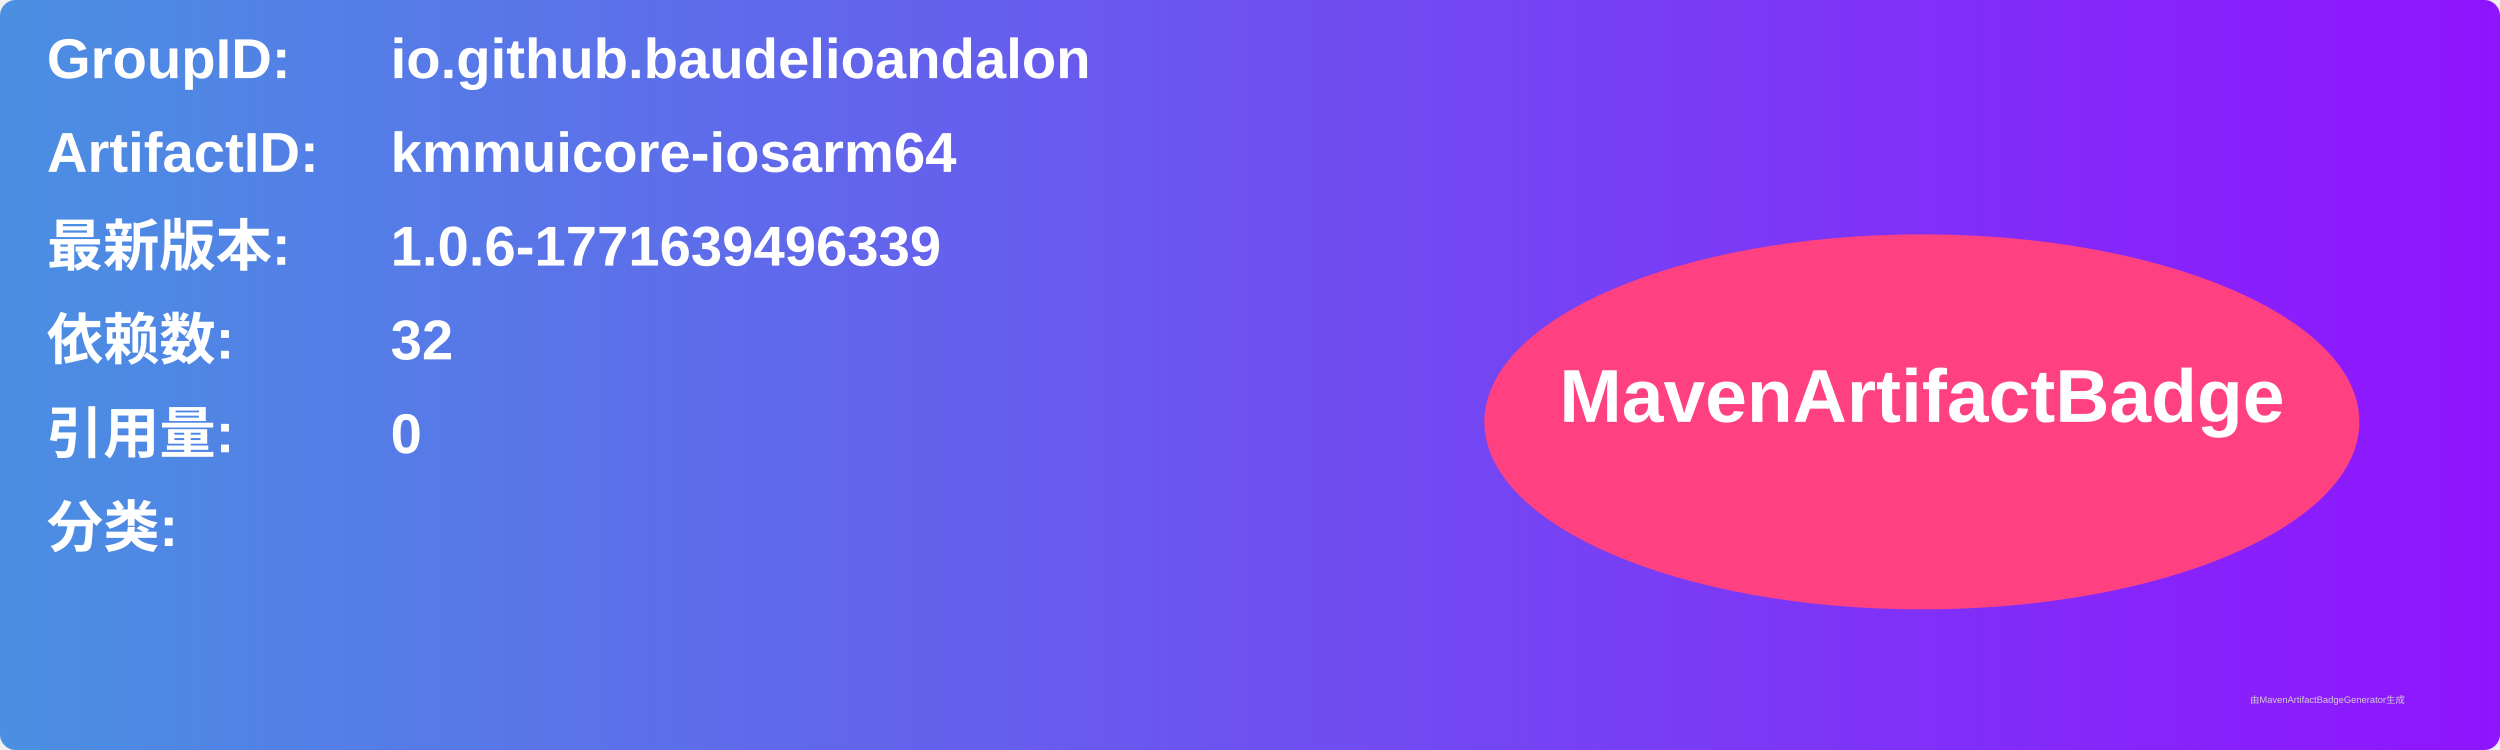
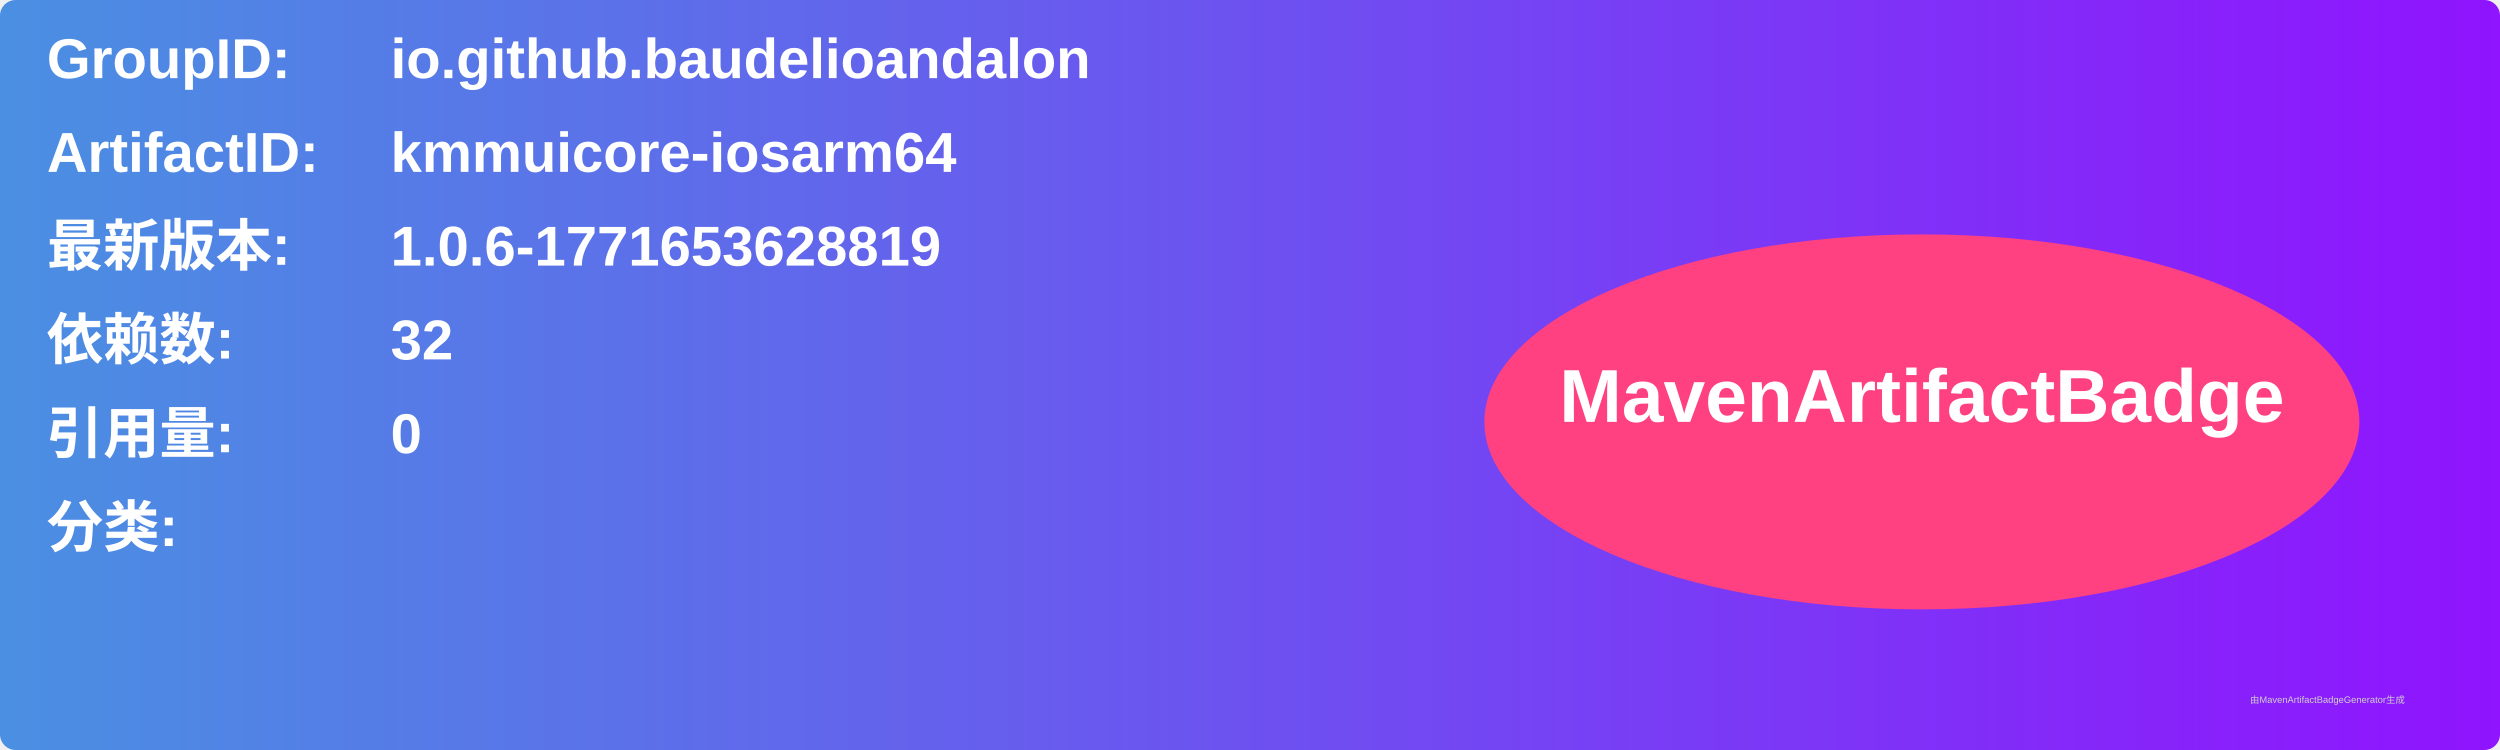
<svg xmlns="http://www.w3.org/2000/svg" width="800" height="240" viewBox="0 0 800 240">
  <linearGradient id="grad" x1="0%" y1="0%" x2="100%" y2="0%">
    <stop offset="0%" stop-color="#4a90e2" />
    <stop offset="100%" stop-color="#9013fe" />
  </linearGradient>
  <rect width="100%" height="100%" rx="5" ry="5" fill="url(#grad)" />
  <g transform="translate(15, 15)">
    <text x="0" y="10" font-family="Arial" font-size="18" fill="white" font-weight="bold" width="260">GroupID:</text>
    <text x="110" y="10" font-family="Arial" font-size="18" fill="white" font-weight="bold" width="460">io.github.baudelioandalon</text>
    <text x="0" y="40" font-family="Arial" font-size="18" fill="white" font-weight="bold" width="260">ArtifactID:</text>
    <text x="110" y="40" font-family="Arial" font-size="18" fill="white" font-weight="bold" width="460">kmmuicore-iosarm64</text>
    <text x="0" y="70" font-family="Arial" font-size="18" fill="white" font-weight="bold">最新版本:</text>
    <text x="110" y="70" font-family="Arial" font-size="18" fill="white" font-weight="bold">
-       <tspan font-weight="bold">1.0.6-1771639496339</tspan>
+       <tspan font-weight="bold">1.0.6-1771653628819</tspan>
    </text>
    <text x="0" y="100" font-family="Arial" font-size="18" fill="white" font-weight="bold">依赖数: </text>
    <text x="110" y="100" font-family="Arial" font-size="18" fill="white">
      <tspan font-weight="bold">32</tspan>
    </text>
    <text x="0" y="130" font-family="Arial" font-size="18" fill="white" font-weight="bold">引用量: </text>
    <text x="110" y="130" font-family="Arial" font-size="18" fill="white">
      <tspan font-weight="bold">0</tspan>
    </text>
    <text x="0" y="160" font-family="Arial" font-size="18" fill="white" font-weight="bold">分类:</text>
    <text x="10" y="190" font-family="Arial" font-size="10" fill="white">
      <tspan font-weight="bold" />
    </text>
    <ellipse cx="600" cy="120" rx="140" ry="60" fill="#ff4081" />
    <text x="600" y="120" text-anchor="middle" font-family="Arial" font-size="24" fill="white" font-weight="bold">MavenArtifactBadge</text>
  </g>
  <text x="720" y="225" font-family="Arial" font-size="3" fill="#d0d0d0">由MavenArtifactBadgeGenerator生成</text>
</svg>
